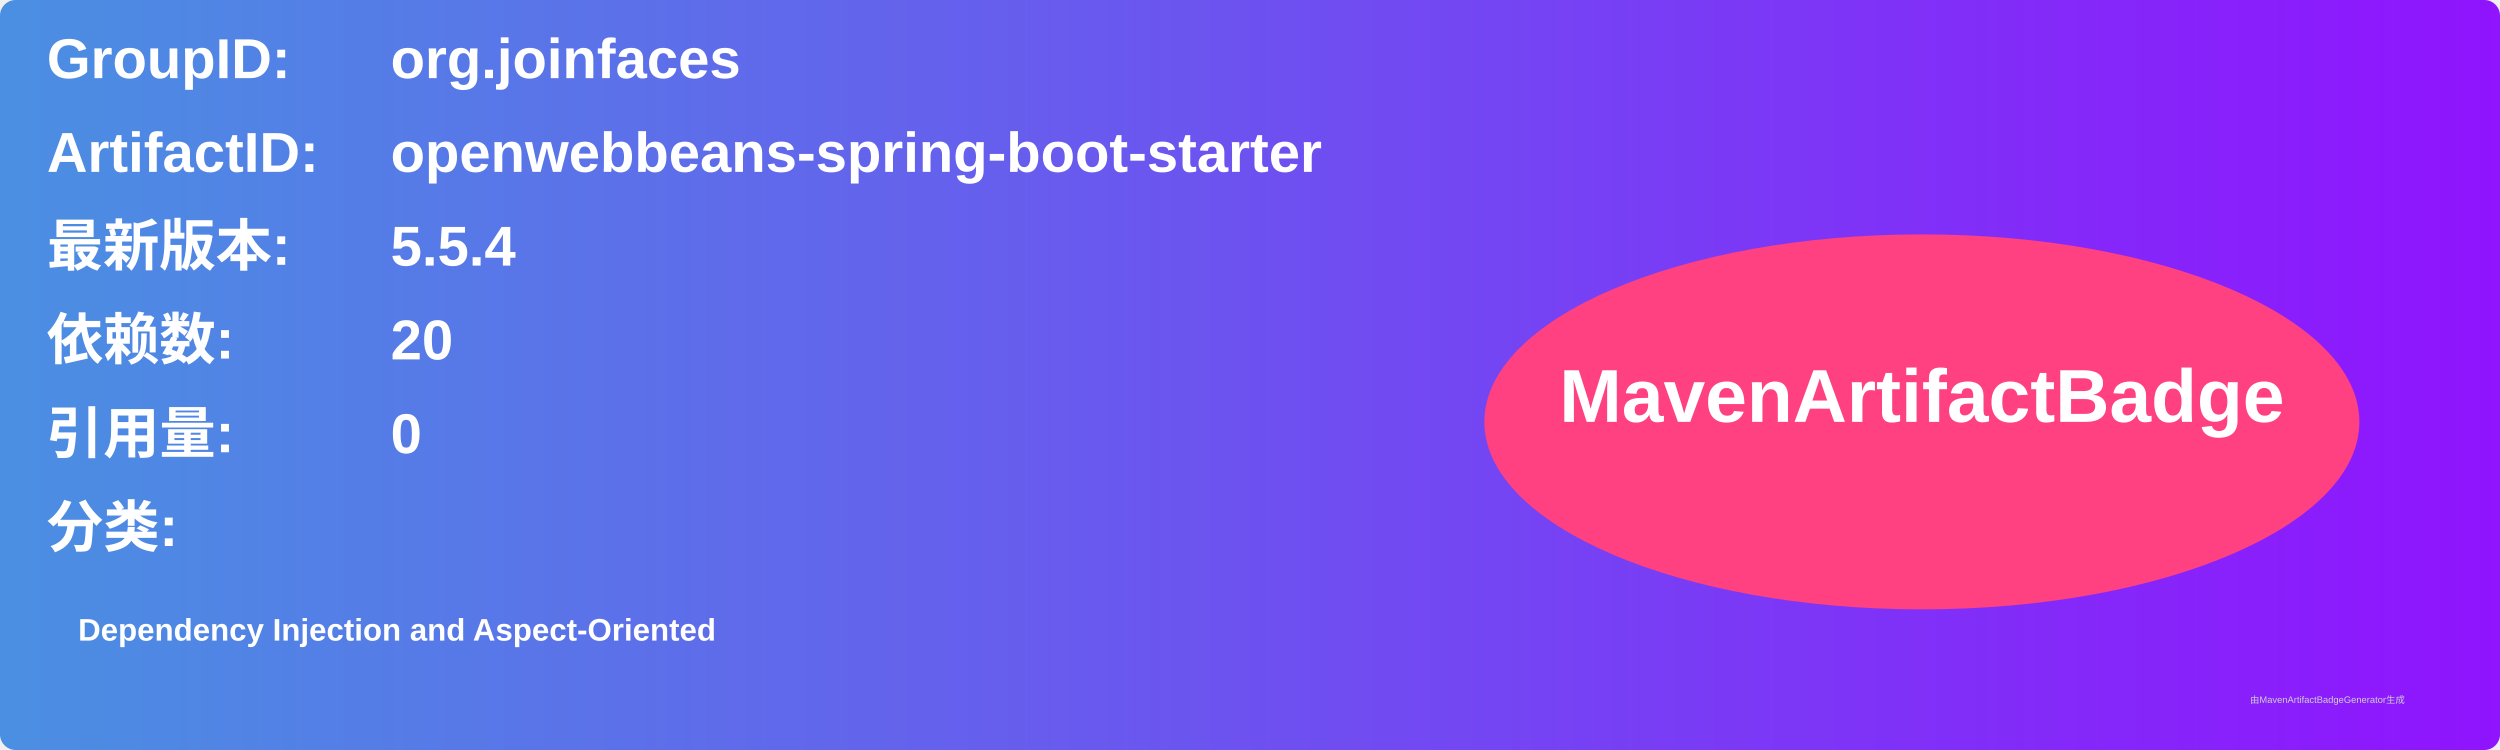
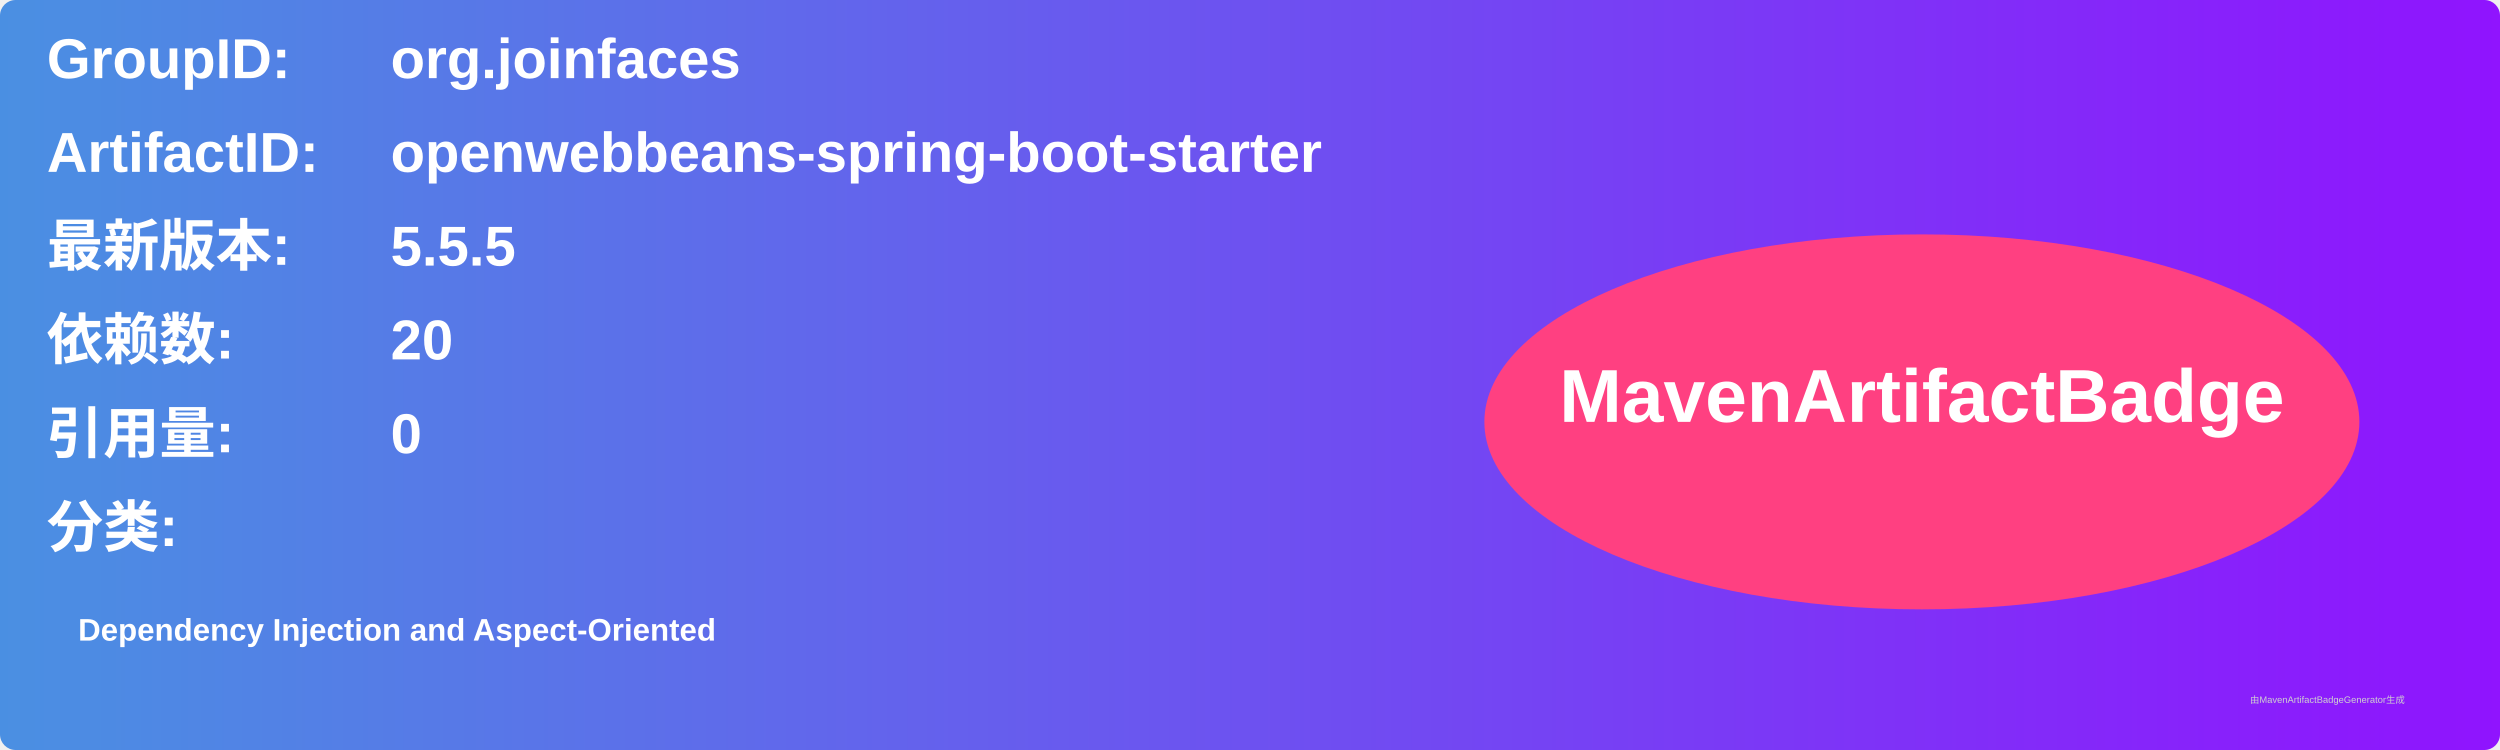
<svg xmlns="http://www.w3.org/2000/svg" width="800" height="240" viewBox="0 0 800 240">
  <linearGradient id="grad" x1="0%" y1="0%" x2="100%" y2="0%">
    <stop offset="0%" stop-color="#4a90e2" />
    <stop offset="100%" stop-color="#9013fe" />
  </linearGradient>
  <rect width="100%" height="100%" rx="5" ry="5" fill="url(#grad)" />
  <g transform="translate(15, 15)">
    <text x="0" y="10" font-family="Arial" font-size="18" fill="white" font-weight="bold" width="260">GroupID:</text>
    <text x="110" y="10" font-family="Arial" font-size="18" fill="white" font-weight="bold" width="460">org.joinfaces</text>
    <text x="0" y="40" font-family="Arial" font-size="18" fill="white" font-weight="bold" width="260">ArtifactID:</text>
    <text x="110" y="40" font-family="Arial" font-size="18" fill="white" font-weight="bold" width="460">openwebbeans-spring-boot-starter</text>
    <text x="0" y="70" font-family="Arial" font-size="18" fill="white" font-weight="bold">最新版本:</text>
    <text x="110" y="70" font-family="Arial" font-size="18" fill="white" font-weight="bold">
-       <tspan font-weight="bold">5.5.4</tspan>
+       <tspan font-weight="bold">5.5.5</tspan>
    </text>
    <text x="0" y="100" font-family="Arial" font-size="18" fill="white" font-weight="bold">依赖数: </text>
    <text x="110" y="100" font-family="Arial" font-size="18" fill="white">
      <tspan font-weight="bold">20</tspan>
    </text>
    <text x="0" y="130" font-family="Arial" font-size="18" fill="white" font-weight="bold">引用量: </text>
    <text x="110" y="130" font-family="Arial" font-size="18" fill="white">
      <tspan font-weight="bold">0</tspan>
    </text>
    <text x="0" y="160" font-family="Arial" font-size="18" fill="white" font-weight="bold">分类:</text>
    <text x="10" y="190" font-family="Arial" font-size="10" fill="white">
      <tspan font-weight="bold">Dependency Injection and Aspect-Oriented</tspan>
    </text>
    <ellipse cx="600" cy="120" rx="140" ry="60" fill="#ff4081" />
    <text x="600" y="120" text-anchor="middle" font-family="Arial" font-size="24" fill="white" font-weight="bold">MavenArtifactBadge</text>
  </g>
  <text x="720" y="225" font-family="Arial" font-size="3" fill="#d0d0d0">由MavenArtifactBadgeGenerator生成</text>
</svg>
